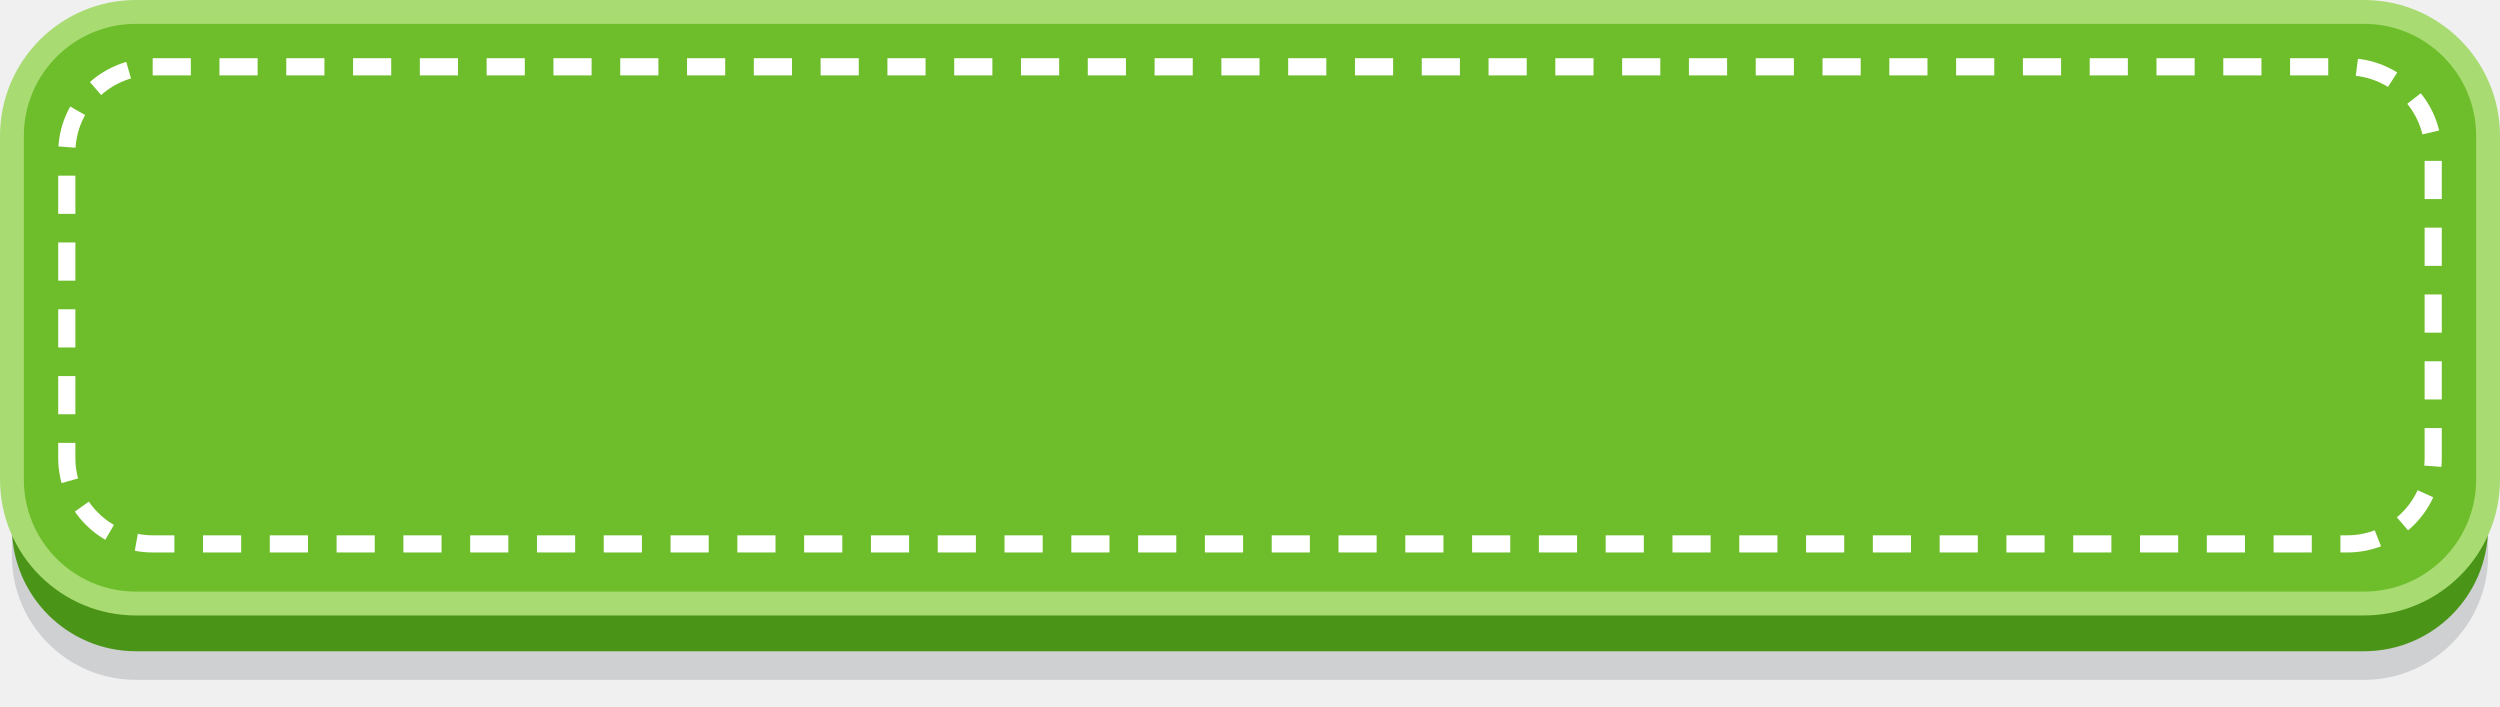
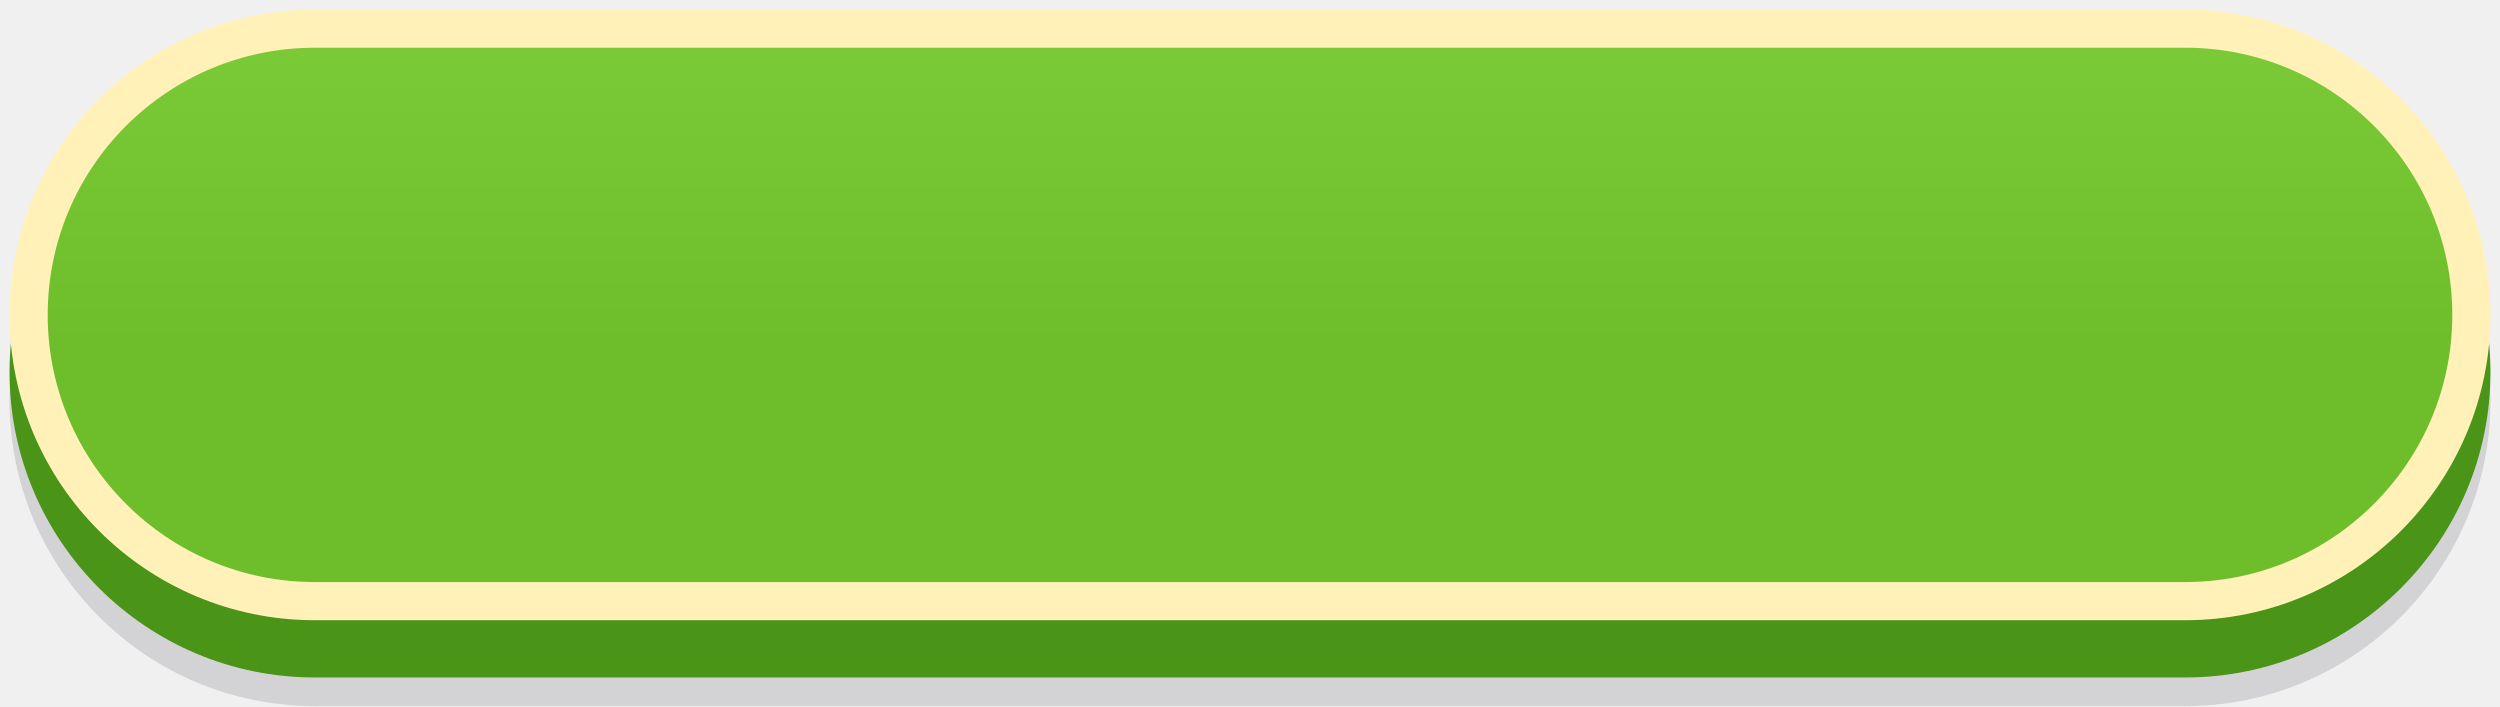
<svg xmlns="http://www.w3.org/2000/svg" viewBox="0 0 262 74" width="262" height="74">
-   <rect x="1.25" y="9.25" width="259.5" height="62" rx="13" fill="#1E2830" fill-opacity="0.16" />
-   <rect x="1.25" y="6.25" width="259.5" height="62" rx="13" fill="#4A9418" />
-   <rect x="1.25" y="1.25" width="259.5" height="62" rx="13" fill="#6DBE2A" stroke="#A8DC72" stroke-width="2.5" />
-   <rect x="7" y="7" width="248" height="50" rx="9" fill="none" stroke="#FFFFFF" stroke-width="1.8" stroke-dasharray="4 3" />
+   <defs>
+     <linearGradient id="g5" x1="0" y1="0" x2="0" y2="1">
+       <stop offset="0" stop-color="#7BCB38" />
+       <stop offset="0.55" stop-color="#6DBE2A" />
+     </linearGradient>
+   </defs>
+   <rect x="1" y="10" width="260" height="64" rx="32.0" fill="#1A1A33" opacity="0.14" />
+   <rect x="1" y="7" width="260" height="64" rx="32.0" fill="#4A9418" />
+   <rect x="3.0" y="3.0" width="256" height="60" rx="30.0" fill="url(#g5)" stroke="#FFF1B8" stroke-width="4" />
</svg>
